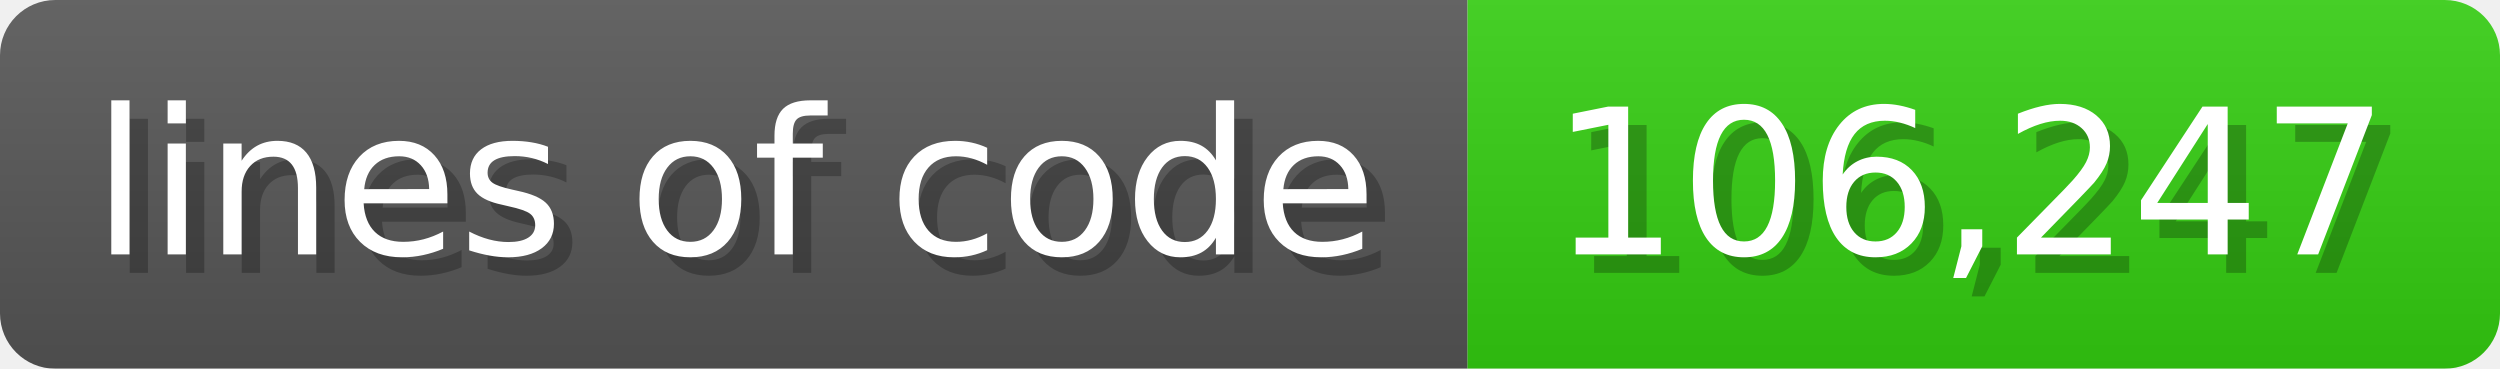
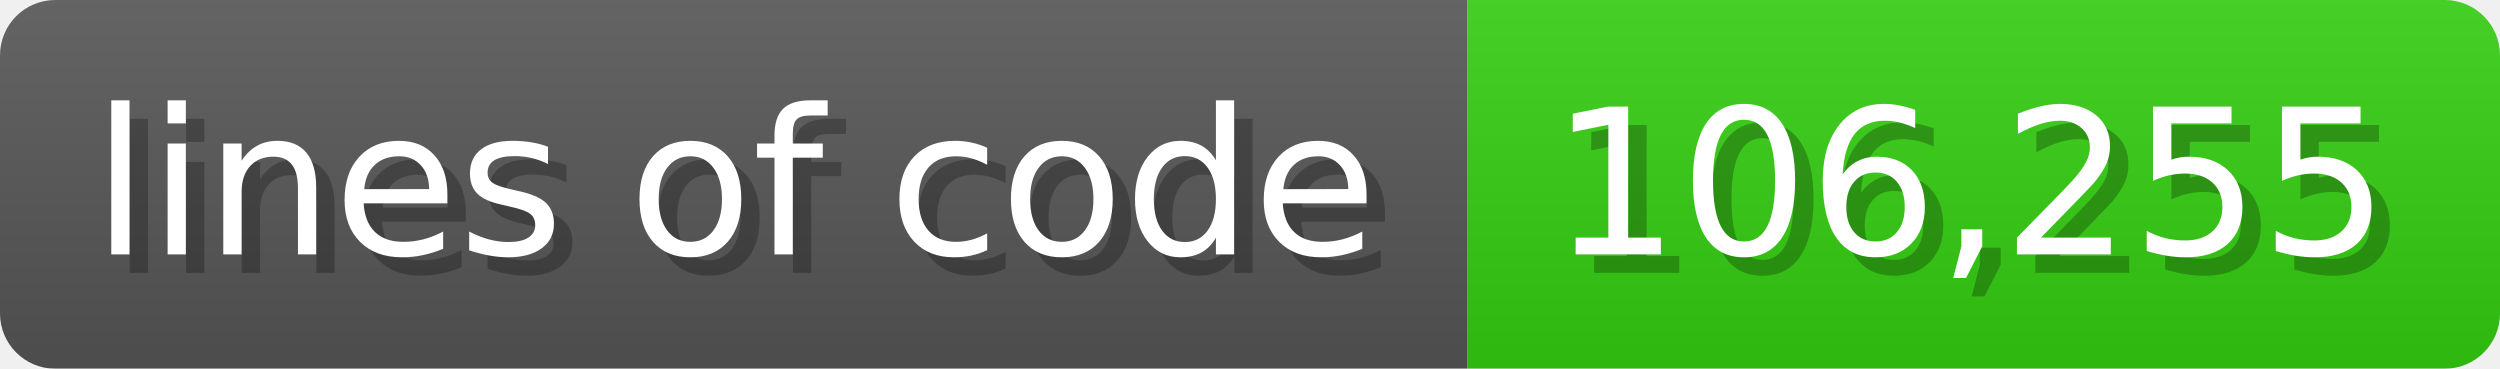
<svg xmlns="http://www.w3.org/2000/svg" width="135.6" height="20" viewBox="0 0 1356 200">
  <linearGradient id="a" x2="0" y2="100%">
    <stop offset="0" stop-opacity=".1" stop-color="#EEE" />
    <stop offset="1" stop-opacity=".1" />
  </linearGradient>
  <mask id="m">
    <rect width="1356" height="200" rx="30" fill="#FFF" />
  </mask>
  <g mask="url(#m)">
    <rect width="796" height="200" fill="#555" />
    <rect width="560" height="200" fill="#3C1" x="796" />
    <rect width="1356" height="200" fill="url(#a)" />
  </g>
  <g fill="#fff" text-anchor="start" font-family="Verdana,DejaVu Sans,sans-serif" font-size="110">
    <text x="60" y="148" textLength="696" fill="#000" opacity="0.25">lines of code</text>
    <text x="50" y="138" textLength="696">lines of code</text>
-     <text x="851" y="148" textLength="460" fill="#000" opacity="0.25">106,247</text>
-     <text x="841" y="138" textLength="460">106,247</text>
+     <text x="851" y="148" textLength="460" fill="#000" opacity="0.25">106,255</text>
+     <text x="841" y="138" textLength="460">106,255</text>
  </g>
</svg>
